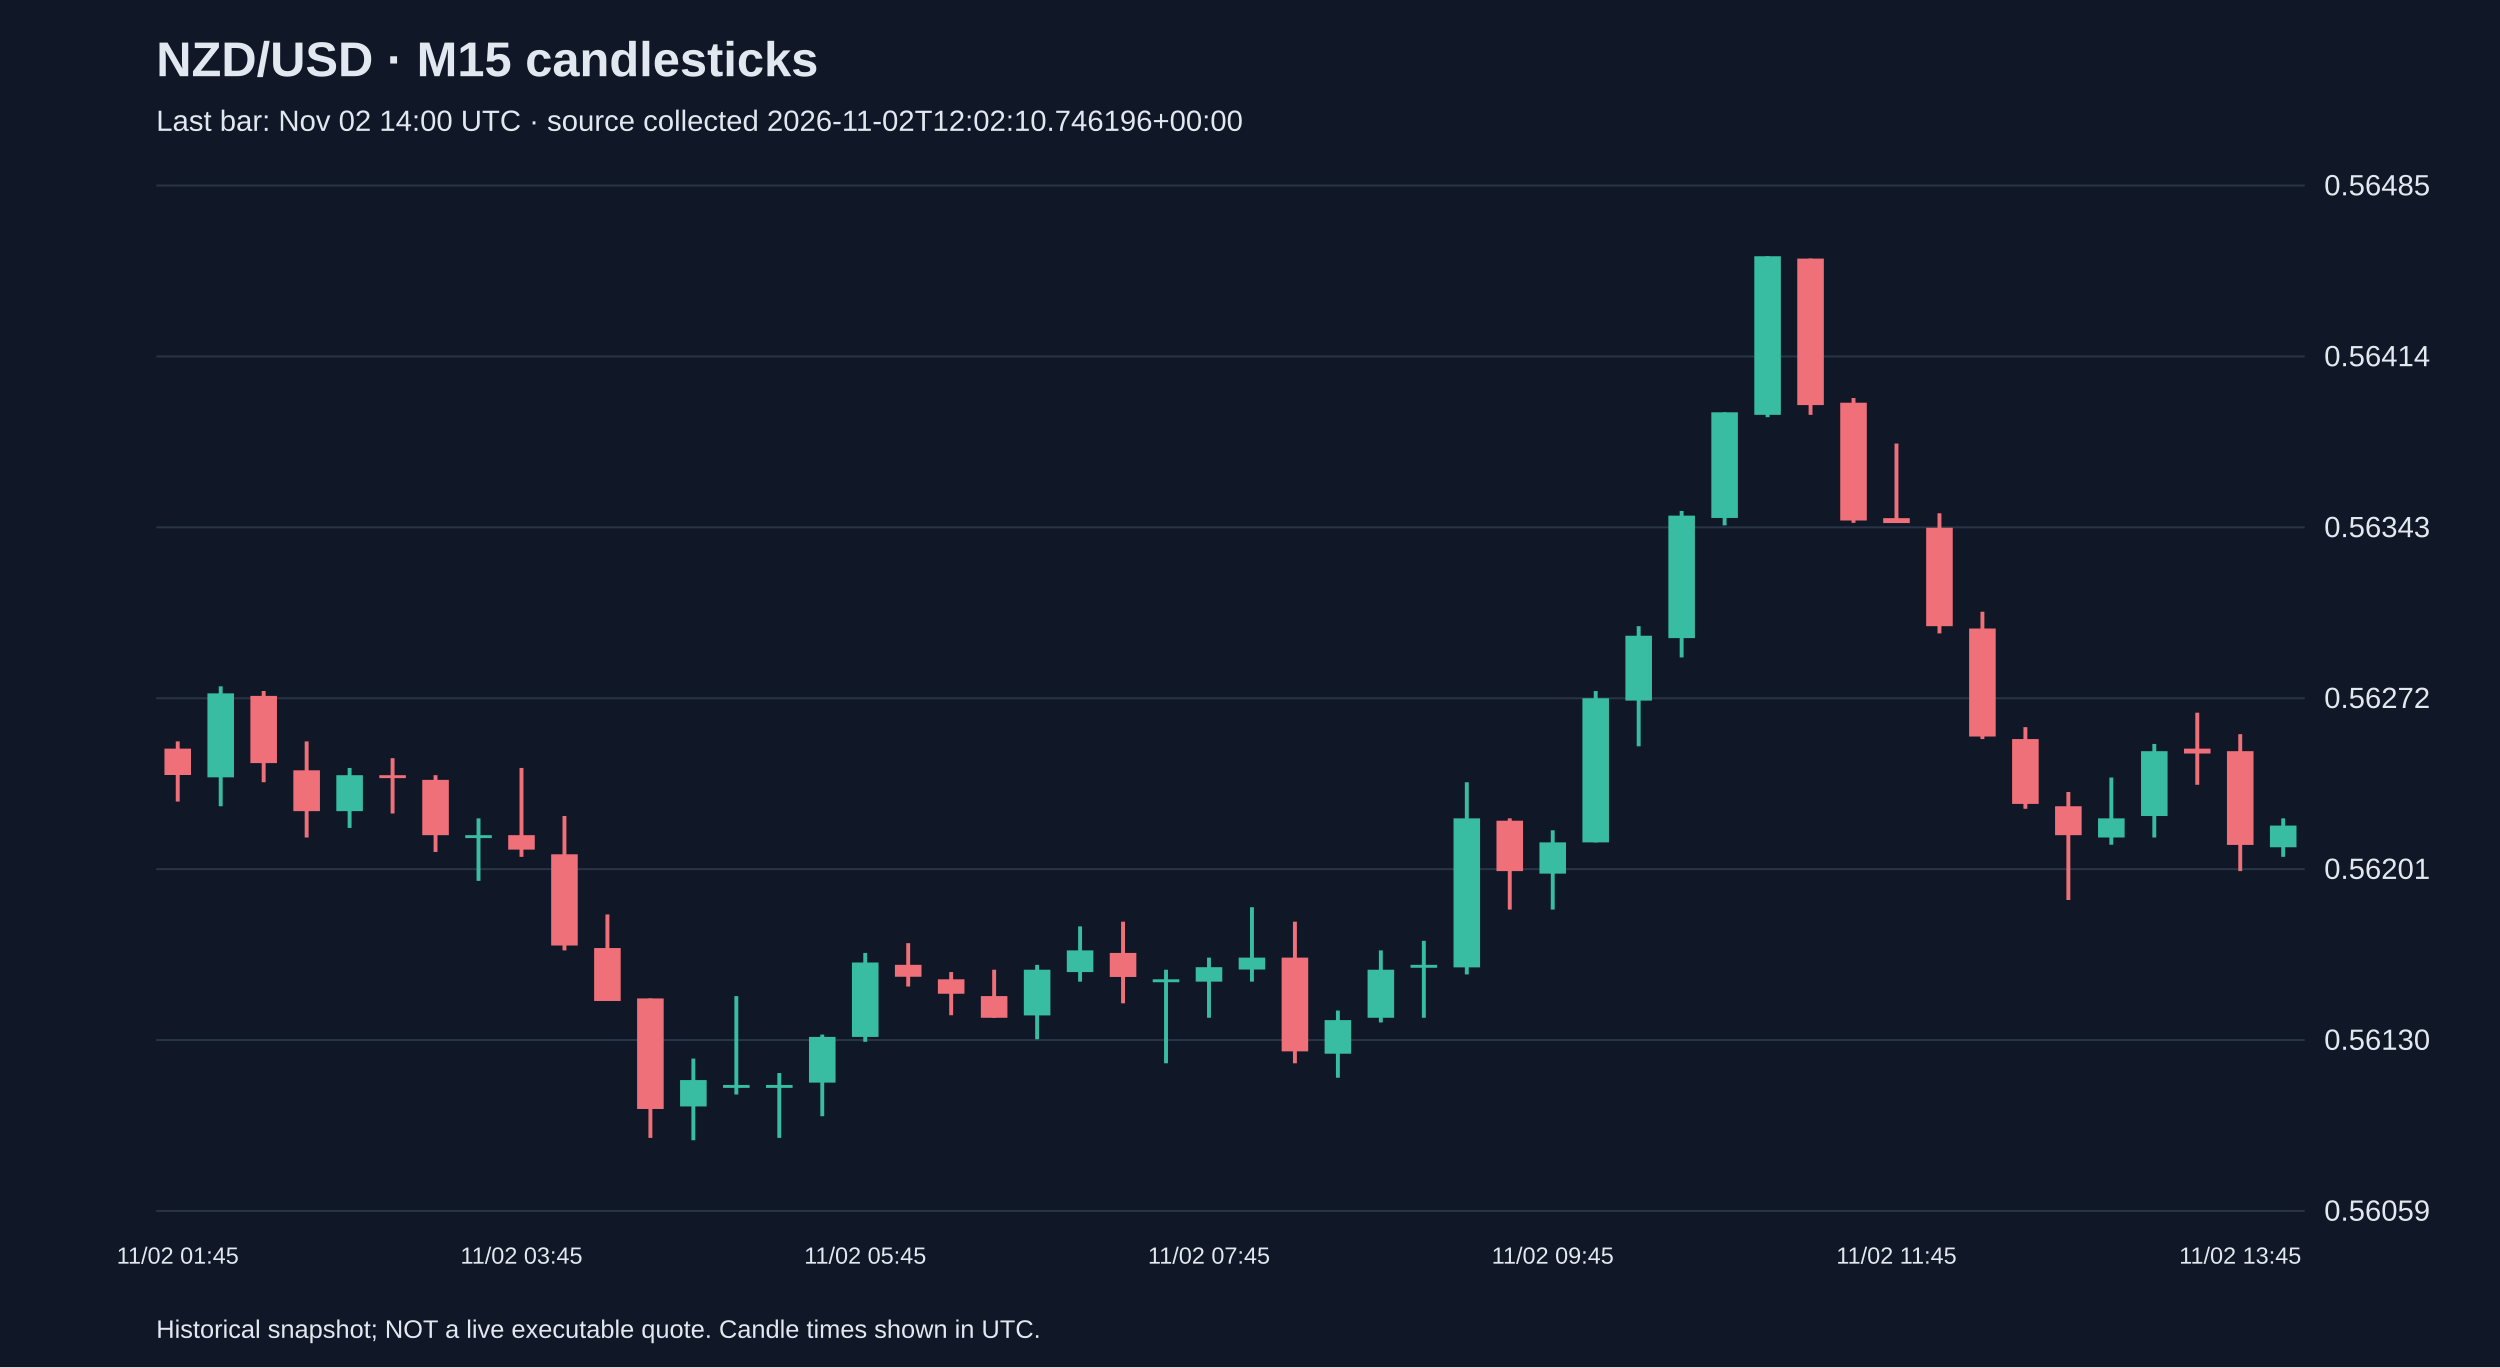
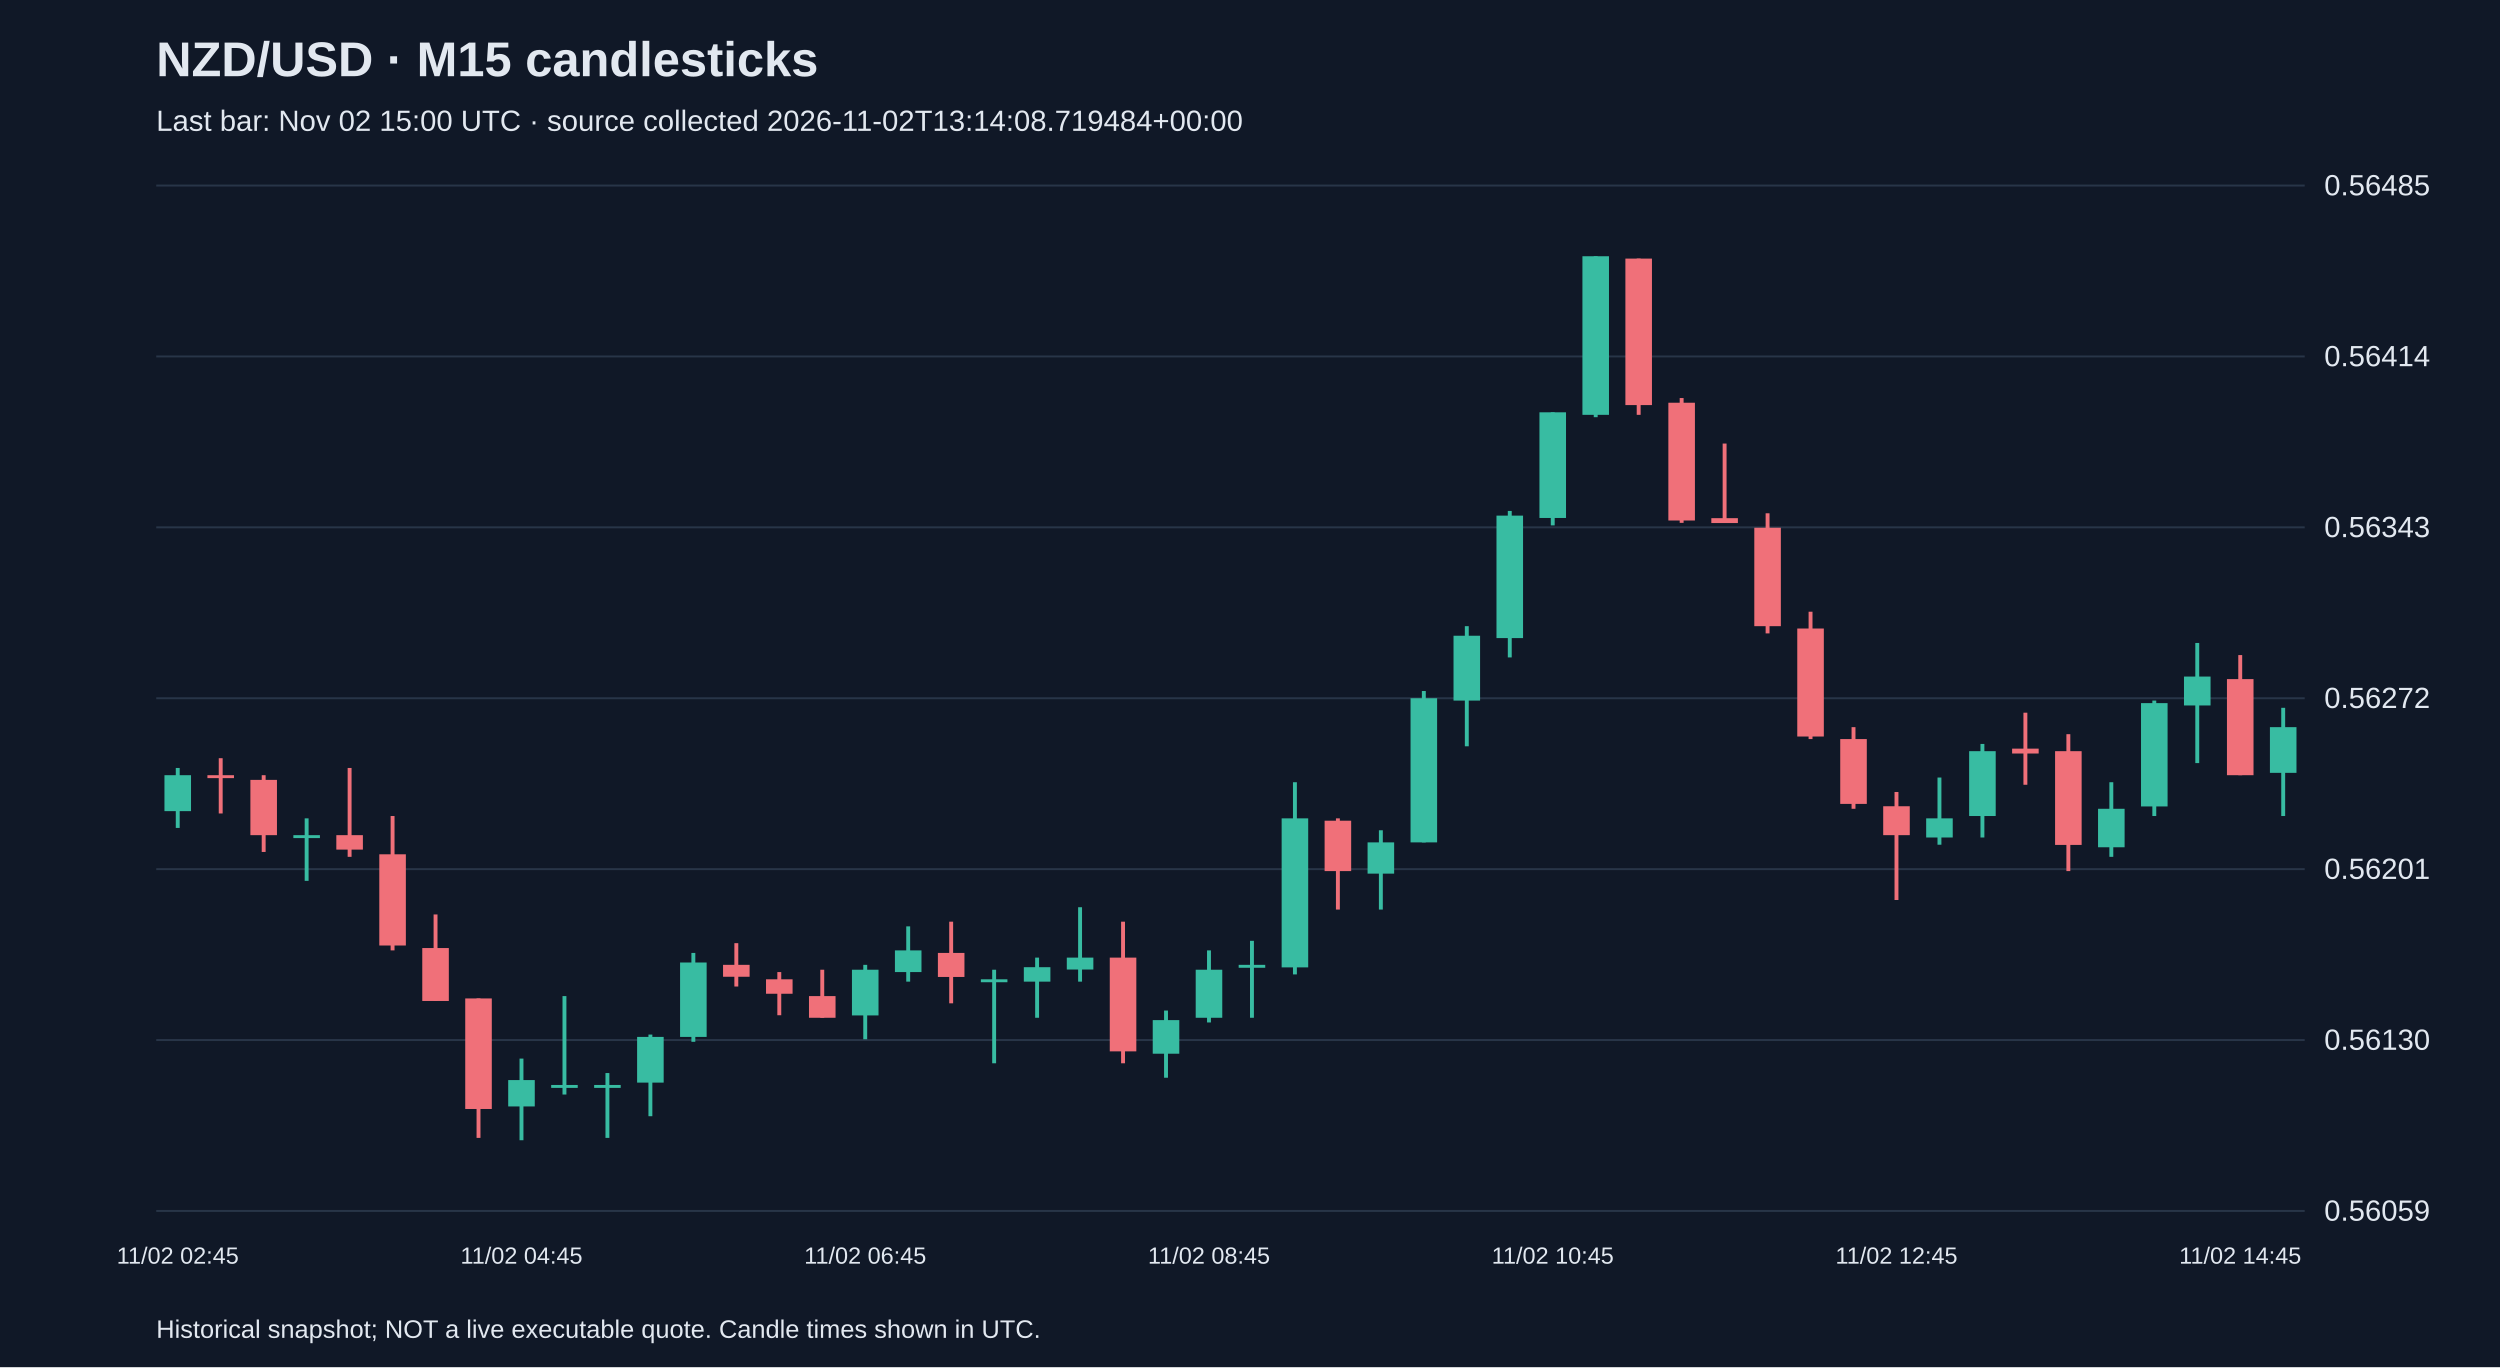
<svg xmlns="http://www.w3.org/2000/svg" viewBox="0 0 1280 700">
  <rect width="100%" height="100%" fill="#101827" />
  <style>text{font-family:Arial,sans-serif;fill:#e2e8f0}</style>
  <text x="80" y="39" font-size="25" font-weight="bold">NZD/USD · M15 candlesticks</text>
-   <text x="80" y="67" font-size="15" fill="#a6b1c5">Last bar: Nov 02 14:00 UTC · source collected 2026-11-02T12:02:10.746196+00:00</text>
+   <text x="80" y="67" font-size="15" fill="#a6b1c5">Last bar: Nov 02 15:00 UTC · source collected 2026-11-02T13:14:08.719484+00:00</text>
  <line x1="80" y1="620.0" x2="1180" y2="620.0" stroke="#283548" />
  <text x="1190" y="625.0" font-size="15">0.56059</text>
  <line x1="80" y1="532.5" x2="1180" y2="532.5" stroke="#283548" />
  <text x="1190" y="537.5" font-size="15">0.56130</text>
  <line x1="80" y1="445.0" x2="1180" y2="445.0" stroke="#283548" />
  <text x="1190" y="450.0" font-size="15">0.56201</text>
  <line x1="80" y1="357.5" x2="1180" y2="357.5" stroke="#283548" />
  <text x="1190" y="362.5" font-size="15">0.56272</text>
  <line x1="80" y1="270.0" x2="1180" y2="270.0" stroke="#283548" />
  <text x="1190" y="275.0" font-size="15">0.56343</text>
  <line x1="80" y1="182.5" x2="1180" y2="182.5" stroke="#283548" />
  <text x="1190" y="187.5" font-size="15">0.56414</text>
  <line x1="80" y1="95.0" x2="1180" y2="95.0" stroke="#283548" />
  <text x="1190" y="100.0" font-size="15">0.56485</text>
-   <line x1="91.0" y1="379.6" x2="91.0" y2="410.4" stroke="#f07079" stroke-width="2" />
-   <rect x="84.2" y="383.3" width="13.6" height="13.5" fill="#f07079" />
-   <text x="91.0" y="647" text-anchor="middle" font-size="12">11/02 01:45</text>
-   <line x1="113.0" y1="351.4" x2="113.0" y2="412.8" stroke="#38bca2" stroke-width="2" />
-   <rect x="106.2" y="355.0" width="13.6" height="43.0" fill="#38bca2" />
-   <line x1="135.0" y1="353.8" x2="135.0" y2="400.5" stroke="#f07079" stroke-width="2" />
-   <rect x="128.2" y="356.3" width="13.6" height="34.4" fill="#f07079" />
-   <line x1="157.0" y1="379.6" x2="157.0" y2="428.8" stroke="#f07079" stroke-width="2" />
-   <rect x="150.2" y="394.4" width="13.6" height="20.9" fill="#f07079" />
-   <line x1="179.0" y1="393.2" x2="179.0" y2="423.9" stroke="#38bca2" stroke-width="2" />
-   <rect x="172.2" y="396.9" width="13.6" height="18.4" fill="#38bca2" />
-   <line x1="201.0" y1="388.2" x2="201.0" y2="416.5" stroke="#f07079" stroke-width="2" />
-   <rect x="194.2" y="396.9" width="13.6" height="1.5" fill="#f07079" />
-   <line x1="223.0" y1="396.9" x2="223.0" y2="436.2" stroke="#f07079" stroke-width="2" />
-   <rect x="216.2" y="399.3" width="13.6" height="28.3" fill="#f07079" />
-   <line x1="245.0" y1="419.0" x2="245.0" y2="451.0" stroke="#38bca2" stroke-width="2" />
-   <rect x="238.2" y="427.6" width="13.6" height="1.5" fill="#38bca2" />
-   <line x1="267.0" y1="393.2" x2="267.0" y2="438.7" stroke="#f07079" stroke-width="2" />
-   <rect x="260.2" y="427.6" width="13.6" height="7.4" fill="#f07079" />
-   <text x="267.0" y="647" text-anchor="middle" font-size="12">11/02 03:45</text>
-   <line x1="289.0" y1="417.8" x2="289.0" y2="486.6" stroke="#f07079" stroke-width="2" />
-   <rect x="282.2" y="437.4" width="13.6" height="46.7" fill="#f07079" />
-   <line x1="311.0" y1="468.2" x2="311.0" y2="512.5" stroke="#f07079" stroke-width="2" />
-   <rect x="304.2" y="485.4" width="13.6" height="27.1" fill="#f07079" />
-   <line x1="333.0" y1="511.2" x2="333.0" y2="582.6" stroke="#f07079" stroke-width="2" />
-   <rect x="326.2" y="511.2" width="13.6" height="56.6" fill="#f07079" />
-   <line x1="355.0" y1="542.0" x2="355.0" y2="583.8" stroke="#38bca2" stroke-width="2" />
-   <rect x="348.2" y="553.0" width="13.6" height="13.5" fill="#38bca2" />
-   <line x1="377.0" y1="510.0" x2="377.0" y2="560.4" stroke="#38bca2" stroke-width="2" />
-   <rect x="370.2" y="555.5" width="13.6" height="1.5" fill="#38bca2" />
-   <line x1="399.0" y1="549.4" x2="399.0" y2="582.6" stroke="#38bca2" stroke-width="2" />
-   <rect x="392.2" y="555.5" width="13.6" height="1.5" fill="#38bca2" />
-   <line x1="421.0" y1="529.7" x2="421.0" y2="571.5" stroke="#38bca2" stroke-width="2" />
-   <rect x="414.2" y="530.9" width="13.6" height="23.4" fill="#38bca2" />
-   <line x1="443.0" y1="487.9" x2="443.0" y2="533.4" stroke="#38bca2" stroke-width="2" />
-   <rect x="436.2" y="492.8" width="13.6" height="38.1" fill="#38bca2" />
-   <text x="443.0" y="647" text-anchor="middle" font-size="12">11/02 05:45</text>
-   <line x1="465.0" y1="482.9" x2="465.0" y2="505.1" stroke="#f07079" stroke-width="2" />
-   <rect x="458.2" y="494.0" width="13.6" height="6.1" fill="#f07079" />
-   <line x1="487.0" y1="497.7" x2="487.0" y2="519.8" stroke="#f07079" stroke-width="2" />
-   <rect x="480.2" y="501.4" width="13.6" height="7.4" fill="#f07079" />
-   <line x1="509.0" y1="496.5" x2="509.0" y2="521.1" stroke="#f07079" stroke-width="2" />
-   <rect x="502.2" y="510.0" width="13.6" height="11.1" fill="#f07079" />
-   <line x1="531.0" y1="494.0" x2="531.0" y2="532.1" stroke="#38bca2" stroke-width="2" />
-   <rect x="524.2" y="496.5" width="13.6" height="23.4" fill="#38bca2" />
-   <line x1="553.0" y1="474.3" x2="553.0" y2="502.6" stroke="#38bca2" stroke-width="2" />
-   <rect x="546.2" y="486.6" width="13.6" height="11.1" fill="#38bca2" />
-   <line x1="575.0" y1="471.9" x2="575.0" y2="513.7" stroke="#f07079" stroke-width="2" />
-   <rect x="568.2" y="487.9" width="13.6" height="12.3" fill="#f07079" />
-   <line x1="597.0" y1="496.5" x2="597.0" y2="544.4" stroke="#38bca2" stroke-width="2" />
-   <rect x="590.2" y="501.4" width="13.6" height="1.5" fill="#38bca2" />
-   <line x1="619.0" y1="490.3" x2="619.0" y2="521.1" stroke="#38bca2" stroke-width="2" />
-   <rect x="612.2" y="495.2" width="13.6" height="7.4" fill="#38bca2" />
-   <text x="619.0" y="647" text-anchor="middle" font-size="12">11/02 07:45</text>
-   <line x1="641.0" y1="464.5" x2="641.0" y2="502.6" stroke="#38bca2" stroke-width="2" />
-   <rect x="634.2" y="490.3" width="13.6" height="6.1" fill="#38bca2" />
-   <line x1="663.0" y1="471.9" x2="663.0" y2="544.4" stroke="#f07079" stroke-width="2" />
-   <rect x="656.2" y="490.3" width="13.6" height="48.0" fill="#f07079" />
-   <line x1="685.0" y1="517.4" x2="685.0" y2="551.8" stroke="#38bca2" stroke-width="2" />
-   <rect x="678.2" y="522.3" width="13.6" height="17.2" fill="#38bca2" />
-   <line x1="707.0" y1="486.6" x2="707.0" y2="523.5" stroke="#38bca2" stroke-width="2" />
-   <rect x="700.2" y="496.5" width="13.6" height="24.6" fill="#38bca2" />
-   <line x1="729.0" y1="481.7" x2="729.0" y2="521.1" stroke="#38bca2" stroke-width="2" />
-   <rect x="722.2" y="494.0" width="13.6" height="1.5" fill="#38bca2" />
-   <line x1="751.0" y1="400.5" x2="751.0" y2="498.9" stroke="#38bca2" stroke-width="2" />
-   <rect x="744.2" y="419.0" width="13.6" height="76.3" fill="#38bca2" />
-   <line x1="773.0" y1="419.0" x2="773.0" y2="465.7" stroke="#f07079" stroke-width="2" />
-   <rect x="766.2" y="420.2" width="13.6" height="25.8" fill="#f07079" />
-   <line x1="795.0" y1="425.1" x2="795.0" y2="465.7" stroke="#38bca2" stroke-width="2" />
-   <rect x="788.2" y="431.3" width="13.6" height="16.0" fill="#38bca2" />
-   <text x="795.0" y="647" text-anchor="middle" font-size="12">11/02 09:45</text>
-   <line x1="817.0" y1="353.8" x2="817.0" y2="431.3" stroke="#38bca2" stroke-width="2" />
-   <rect x="810.2" y="357.5" width="13.6" height="73.8" fill="#38bca2" />
-   <line x1="839.0" y1="320.6" x2="839.0" y2="382.1" stroke="#38bca2" stroke-width="2" />
-   <rect x="832.2" y="325.5" width="13.6" height="33.2" fill="#38bca2" />
-   <line x1="861.0" y1="261.6" x2="861.0" y2="336.6" stroke="#38bca2" stroke-width="2" />
-   <rect x="854.2" y="264.0" width="13.6" height="62.7" fill="#38bca2" />
-   <line x1="883.0" y1="211.1" x2="883.0" y2="269.0" stroke="#38bca2" stroke-width="2" />
-   <rect x="876.2" y="211.1" width="13.6" height="54.1" fill="#38bca2" />
-   <line x1="905.0" y1="131.2" x2="905.0" y2="213.6" stroke="#38bca2" stroke-width="2" />
-   <rect x="898.2" y="131.2" width="13.6" height="81.2" fill="#38bca2" />
-   <line x1="927.0" y1="132.4" x2="927.0" y2="212.4" stroke="#f07079" stroke-width="2" />
-   <rect x="920.2" y="132.4" width="13.6" height="75.0" fill="#f07079" />
-   <line x1="949.0" y1="203.8" x2="949.0" y2="267.7" stroke="#f07079" stroke-width="2" />
-   <rect x="942.2" y="206.2" width="13.6" height="60.3" fill="#f07079" />
-   <line x1="971.0" y1="227.1" x2="971.0" y2="267.7" stroke="#f07079" stroke-width="2" />
-   <rect x="964.2" y="265.3" width="13.6" height="2.5" fill="#f07079" />
-   <text x="971.0" y="647" text-anchor="middle" font-size="12">11/02 11:45</text>
-   <line x1="993.0" y1="262.8" x2="993.0" y2="324.3" stroke="#f07079" stroke-width="2" />
-   <rect x="986.2" y="270.2" width="13.6" height="50.4" fill="#f07079" />
-   <line x1="1015.0" y1="313.2" x2="1015.0" y2="378.4" stroke="#f07079" stroke-width="2" />
-   <rect x="1008.2" y="321.8" width="13.6" height="55.3" fill="#f07079" />
-   <line x1="1037.0" y1="372.3" x2="1037.0" y2="414.1" stroke="#f07079" stroke-width="2" />
-   <rect x="1030.2" y="378.4" width="13.6" height="33.2" fill="#f07079" />
-   <line x1="1059.0" y1="405.5" x2="1059.0" y2="460.8" stroke="#f07079" stroke-width="2" />
-   <rect x="1052.2" y="412.8" width="13.6" height="14.8" fill="#f07079" />
-   <line x1="1081.0" y1="398.1" x2="1081.0" y2="432.5" stroke="#38bca2" stroke-width="2" />
-   <rect x="1074.2" y="419.0" width="13.6" height="9.8" fill="#38bca2" />
-   <line x1="1103.0" y1="380.9" x2="1103.0" y2="428.8" stroke="#38bca2" stroke-width="2" />
-   <rect x="1096.2" y="384.6" width="13.6" height="33.2" fill="#38bca2" />
-   <line x1="1125.0" y1="364.9" x2="1125.0" y2="401.8" stroke="#f07079" stroke-width="2" />
-   <rect x="1118.2" y="383.3" width="13.6" height="2.5" fill="#f07079" />
-   <line x1="1147.0" y1="375.9" x2="1147.0" y2="446.0" stroke="#f07079" stroke-width="2" />
-   <rect x="1140.2" y="384.6" width="13.6" height="48.0" fill="#f07079" />
-   <text x="1147.0" y="647" text-anchor="middle" font-size="12">11/02 13:45</text>
-   <line x1="1169.0" y1="419.0" x2="1169.0" y2="438.7" stroke="#38bca2" stroke-width="2" />
-   <rect x="1162.2" y="422.7" width="13.6" height="11.1" fill="#38bca2" />
+   <line x1="91.0" y1="393.2" x2="91.0" y2="423.9" stroke="#38bca2" stroke-width="2" />
+   <rect x="84.2" y="396.9" width="13.6" height="18.4" fill="#38bca2" />
+   <text x="91.0" y="647" text-anchor="middle" font-size="12">11/02 02:45</text>
+   <line x1="113.0" y1="388.2" x2="113.0" y2="416.5" stroke="#f07079" stroke-width="2" />
+   <rect x="106.2" y="396.9" width="13.6" height="1.5" fill="#f07079" />
+   <line x1="135.0" y1="396.9" x2="135.0" y2="436.2" stroke="#f07079" stroke-width="2" />
+   <rect x="128.2" y="399.3" width="13.6" height="28.3" fill="#f07079" />
+   <line x1="157.0" y1="419.0" x2="157.0" y2="451.0" stroke="#38bca2" stroke-width="2" />
+   <rect x="150.2" y="427.6" width="13.6" height="1.5" fill="#38bca2" />
+   <line x1="179.0" y1="393.2" x2="179.0" y2="438.7" stroke="#f07079" stroke-width="2" />
+   <rect x="172.2" y="427.6" width="13.6" height="7.4" fill="#f07079" />
+   <line x1="201.0" y1="417.8" x2="201.0" y2="486.6" stroke="#f07079" stroke-width="2" />
+   <rect x="194.2" y="437.4" width="13.6" height="46.7" fill="#f07079" />
+   <line x1="223.0" y1="468.2" x2="223.0" y2="512.5" stroke="#f07079" stroke-width="2" />
+   <rect x="216.2" y="485.4" width="13.6" height="27.1" fill="#f07079" />
+   <line x1="245.0" y1="511.2" x2="245.0" y2="582.6" stroke="#f07079" stroke-width="2" />
+   <rect x="238.2" y="511.2" width="13.6" height="56.6" fill="#f07079" />
+   <line x1="267.0" y1="542.0" x2="267.0" y2="583.8" stroke="#38bca2" stroke-width="2" />
+   <rect x="260.2" y="553.0" width="13.6" height="13.5" fill="#38bca2" />
+   <text x="267.0" y="647" text-anchor="middle" font-size="12">11/02 04:45</text>
+   <line x1="289.0" y1="510.0" x2="289.0" y2="560.4" stroke="#38bca2" stroke-width="2" />
+   <rect x="282.2" y="555.5" width="13.6" height="1.5" fill="#38bca2" />
+   <line x1="311.0" y1="549.4" x2="311.0" y2="582.6" stroke="#38bca2" stroke-width="2" />
+   <rect x="304.2" y="555.5" width="13.6" height="1.5" fill="#38bca2" />
+   <line x1="333.0" y1="529.7" x2="333.0" y2="571.5" stroke="#38bca2" stroke-width="2" />
+   <rect x="326.2" y="530.9" width="13.6" height="23.4" fill="#38bca2" />
+   <line x1="355.0" y1="487.9" x2="355.0" y2="533.4" stroke="#38bca2" stroke-width="2" />
+   <rect x="348.2" y="492.8" width="13.6" height="38.1" fill="#38bca2" />
+   <line x1="377.0" y1="482.9" x2="377.0" y2="505.1" stroke="#f07079" stroke-width="2" />
+   <rect x="370.2" y="494.0" width="13.6" height="6.1" fill="#f07079" />
+   <line x1="399.0" y1="497.7" x2="399.0" y2="519.8" stroke="#f07079" stroke-width="2" />
+   <rect x="392.2" y="501.4" width="13.6" height="7.4" fill="#f07079" />
+   <line x1="421.0" y1="496.5" x2="421.0" y2="521.1" stroke="#f07079" stroke-width="2" />
+   <rect x="414.2" y="510.0" width="13.6" height="11.1" fill="#f07079" />
+   <line x1="443.0" y1="494.0" x2="443.0" y2="532.1" stroke="#38bca2" stroke-width="2" />
+   <rect x="436.2" y="496.5" width="13.6" height="23.4" fill="#38bca2" />
+   <text x="443.0" y="647" text-anchor="middle" font-size="12">11/02 06:45</text>
+   <line x1="465.0" y1="474.3" x2="465.0" y2="502.6" stroke="#38bca2" stroke-width="2" />
+   <rect x="458.2" y="486.6" width="13.6" height="11.1" fill="#38bca2" />
+   <line x1="487.0" y1="471.9" x2="487.0" y2="513.7" stroke="#f07079" stroke-width="2" />
+   <rect x="480.2" y="487.9" width="13.6" height="12.3" fill="#f07079" />
+   <line x1="509.0" y1="496.5" x2="509.0" y2="544.4" stroke="#38bca2" stroke-width="2" />
+   <rect x="502.2" y="501.4" width="13.6" height="1.5" fill="#38bca2" />
+   <line x1="531.0" y1="490.3" x2="531.0" y2="521.1" stroke="#38bca2" stroke-width="2" />
+   <rect x="524.2" y="495.2" width="13.6" height="7.4" fill="#38bca2" />
+   <line x1="553.0" y1="464.5" x2="553.0" y2="502.6" stroke="#38bca2" stroke-width="2" />
+   <rect x="546.2" y="490.3" width="13.6" height="6.1" fill="#38bca2" />
+   <line x1="575.0" y1="471.9" x2="575.0" y2="544.4" stroke="#f07079" stroke-width="2" />
+   <rect x="568.2" y="490.3" width="13.6" height="48.0" fill="#f07079" />
+   <line x1="597.0" y1="517.4" x2="597.0" y2="551.8" stroke="#38bca2" stroke-width="2" />
+   <rect x="590.2" y="522.3" width="13.6" height="17.2" fill="#38bca2" />
+   <line x1="619.0" y1="486.6" x2="619.0" y2="523.5" stroke="#38bca2" stroke-width="2" />
+   <rect x="612.2" y="496.5" width="13.6" height="24.6" fill="#38bca2" />
+   <text x="619.0" y="647" text-anchor="middle" font-size="12">11/02 08:45</text>
+   <line x1="641.0" y1="481.7" x2="641.0" y2="521.1" stroke="#38bca2" stroke-width="2" />
+   <rect x="634.2" y="494.0" width="13.6" height="1.5" fill="#38bca2" />
+   <line x1="663.0" y1="400.5" x2="663.0" y2="498.9" stroke="#38bca2" stroke-width="2" />
+   <rect x="656.2" y="419.0" width="13.6" height="76.3" fill="#38bca2" />
+   <line x1="685.0" y1="419.0" x2="685.0" y2="465.7" stroke="#f07079" stroke-width="2" />
+   <rect x="678.2" y="420.2" width="13.6" height="25.8" fill="#f07079" />
+   <line x1="707.0" y1="425.1" x2="707.0" y2="465.7" stroke="#38bca2" stroke-width="2" />
+   <rect x="700.2" y="431.3" width="13.6" height="16.0" fill="#38bca2" />
+   <line x1="729.0" y1="353.8" x2="729.0" y2="431.3" stroke="#38bca2" stroke-width="2" />
+   <rect x="722.2" y="357.5" width="13.6" height="73.8" fill="#38bca2" />
+   <line x1="751.0" y1="320.6" x2="751.0" y2="382.1" stroke="#38bca2" stroke-width="2" />
+   <rect x="744.2" y="325.5" width="13.6" height="33.2" fill="#38bca2" />
+   <line x1="773.0" y1="261.6" x2="773.0" y2="336.6" stroke="#38bca2" stroke-width="2" />
+   <rect x="766.2" y="264.0" width="13.6" height="62.7" fill="#38bca2" />
+   <line x1="795.0" y1="211.1" x2="795.0" y2="269.0" stroke="#38bca2" stroke-width="2" />
+   <rect x="788.2" y="211.1" width="13.6" height="54.1" fill="#38bca2" />
+   <text x="795.0" y="647" text-anchor="middle" font-size="12">11/02 10:45</text>
+   <line x1="817.0" y1="131.2" x2="817.0" y2="213.6" stroke="#38bca2" stroke-width="2" />
+   <rect x="810.2" y="131.2" width="13.6" height="81.2" fill="#38bca2" />
+   <line x1="839.0" y1="132.4" x2="839.0" y2="212.4" stroke="#f07079" stroke-width="2" />
+   <rect x="832.2" y="132.4" width="13.6" height="75.0" fill="#f07079" />
+   <line x1="861.0" y1="203.8" x2="861.0" y2="267.7" stroke="#f07079" stroke-width="2" />
+   <rect x="854.2" y="206.2" width="13.6" height="60.3" fill="#f07079" />
+   <line x1="883.0" y1="227.1" x2="883.0" y2="267.7" stroke="#f07079" stroke-width="2" />
+   <rect x="876.2" y="265.3" width="13.6" height="2.5" fill="#f07079" />
+   <line x1="905.0" y1="262.8" x2="905.0" y2="324.3" stroke="#f07079" stroke-width="2" />
+   <rect x="898.2" y="270.2" width="13.6" height="50.4" fill="#f07079" />
+   <line x1="927.0" y1="313.2" x2="927.0" y2="378.4" stroke="#f07079" stroke-width="2" />
+   <rect x="920.2" y="321.8" width="13.6" height="55.3" fill="#f07079" />
+   <line x1="949.0" y1="372.3" x2="949.0" y2="414.1" stroke="#f07079" stroke-width="2" />
+   <rect x="942.2" y="378.4" width="13.6" height="33.2" fill="#f07079" />
+   <line x1="971.0" y1="405.5" x2="971.0" y2="460.8" stroke="#f07079" stroke-width="2" />
+   <rect x="964.2" y="412.8" width="13.6" height="14.8" fill="#f07079" />
+   <text x="971.0" y="647" text-anchor="middle" font-size="12">11/02 12:45</text>
+   <line x1="993.0" y1="398.1" x2="993.0" y2="432.5" stroke="#38bca2" stroke-width="2" />
+   <rect x="986.2" y="419.0" width="13.6" height="9.8" fill="#38bca2" />
+   <line x1="1015.0" y1="380.9" x2="1015.0" y2="428.8" stroke="#38bca2" stroke-width="2" />
+   <rect x="1008.2" y="384.6" width="13.6" height="33.2" fill="#38bca2" />
+   <line x1="1037.0" y1="364.9" x2="1037.0" y2="401.8" stroke="#f07079" stroke-width="2" />
+   <rect x="1030.2" y="383.3" width="13.6" height="2.5" fill="#f07079" />
+   <line x1="1059.0" y1="375.9" x2="1059.0" y2="446.0" stroke="#f07079" stroke-width="2" />
+   <rect x="1052.2" y="384.6" width="13.6" height="48.0" fill="#f07079" />
+   <line x1="1081.0" y1="400.5" x2="1081.0" y2="438.7" stroke="#38bca2" stroke-width="2" />
+   <rect x="1074.2" y="414.1" width="13.6" height="19.7" fill="#38bca2" />
+   <line x1="1103.0" y1="358.7" x2="1103.0" y2="417.8" stroke="#38bca2" stroke-width="2" />
+   <rect x="1096.2" y="360.0" width="13.6" height="52.9" fill="#38bca2" />
+   <line x1="1125.0" y1="329.2" x2="1125.0" y2="390.7" stroke="#38bca2" stroke-width="2" />
+   <rect x="1118.2" y="346.4" width="13.6" height="14.8" fill="#38bca2" />
+   <line x1="1147.0" y1="335.4" x2="1147.0" y2="396.9" stroke="#f07079" stroke-width="2" />
+   <rect x="1140.2" y="347.7" width="13.6" height="49.2" fill="#f07079" />
+   <text x="1147.0" y="647" text-anchor="middle" font-size="12">11/02 14:45</text>
+   <line x1="1169.0" y1="362.4" x2="1169.0" y2="417.8" stroke="#38bca2" stroke-width="2" />
+   <rect x="1162.2" y="372.3" width="13.6" height="23.4" fill="#38bca2" />
  <text x="80" y="685" font-size="13">Historical snapshot; NOT a live executable quote. Candle times shown in UTC.</text>
</svg>
